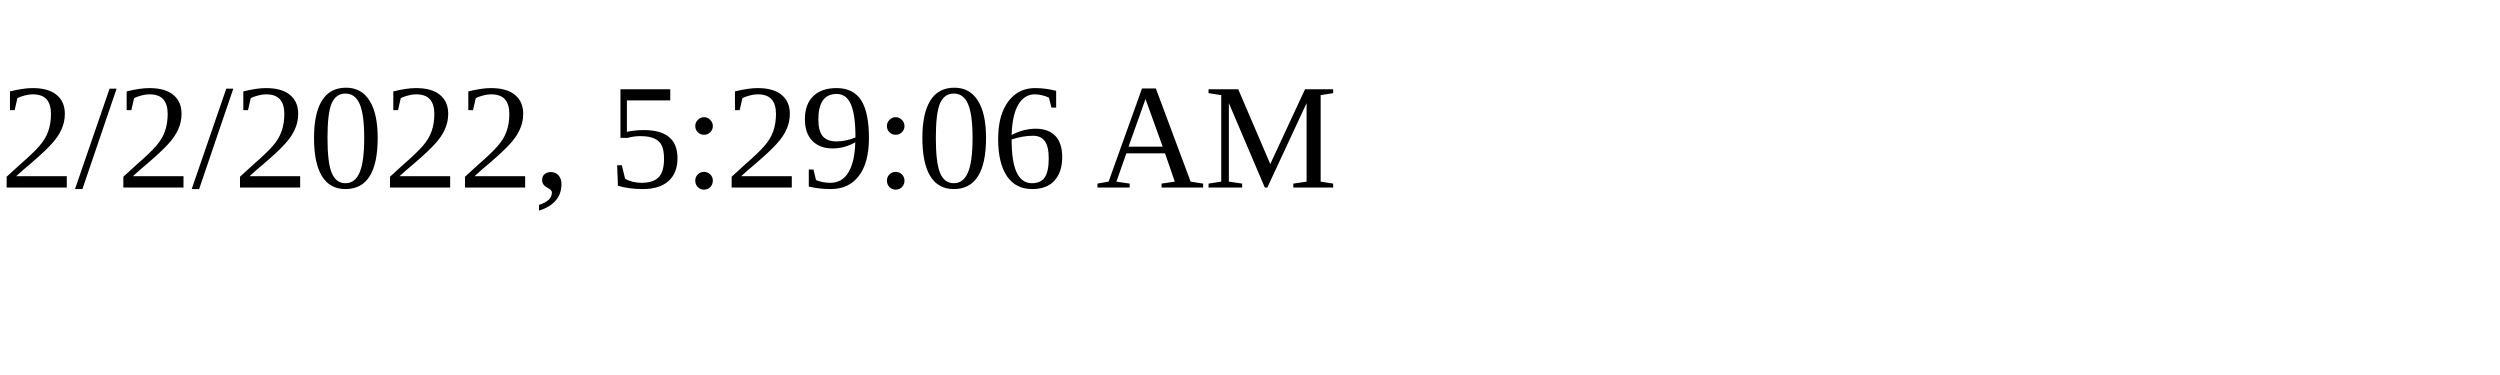
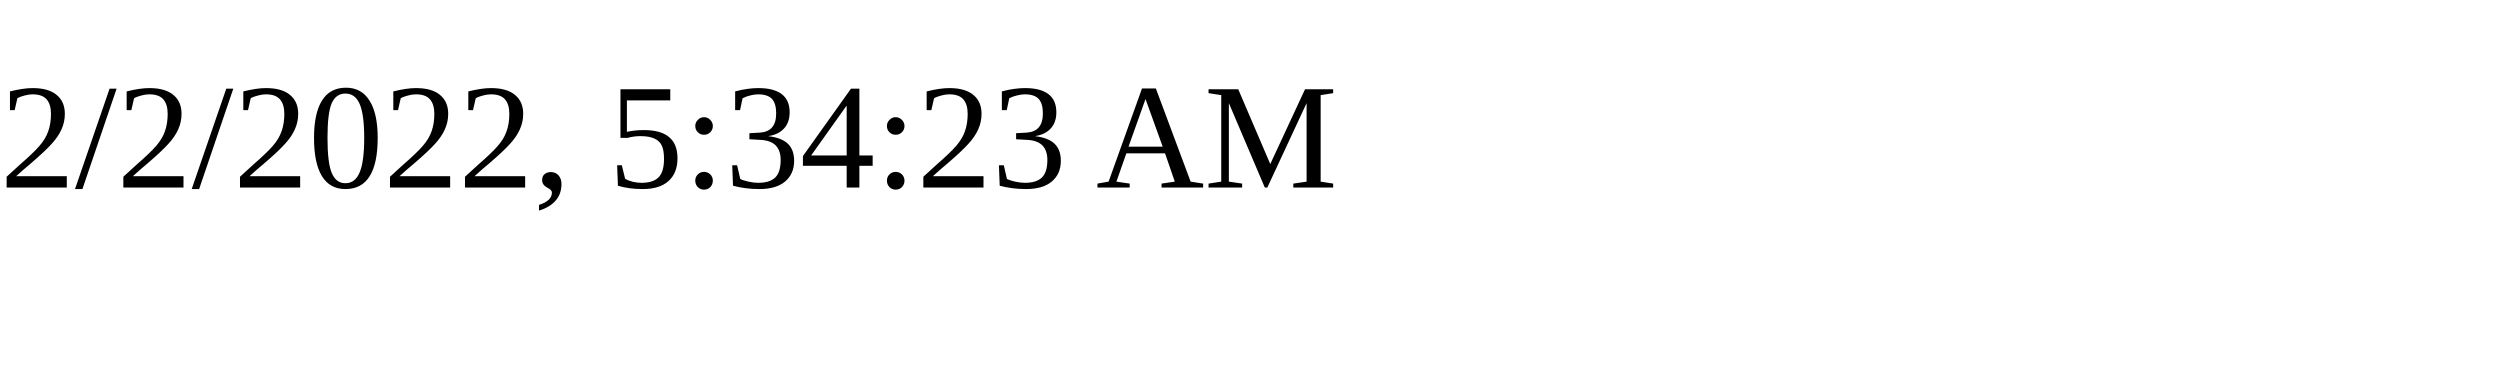
<svg xmlns="http://www.w3.org/2000/svg" height="30" width="200">
-   <text x="0" y="15">2/2/2022, 5:29:06 AM</text>
+   <text x="0" y="15">2/2/2022, 5:34:23 AM</text>
</svg>
